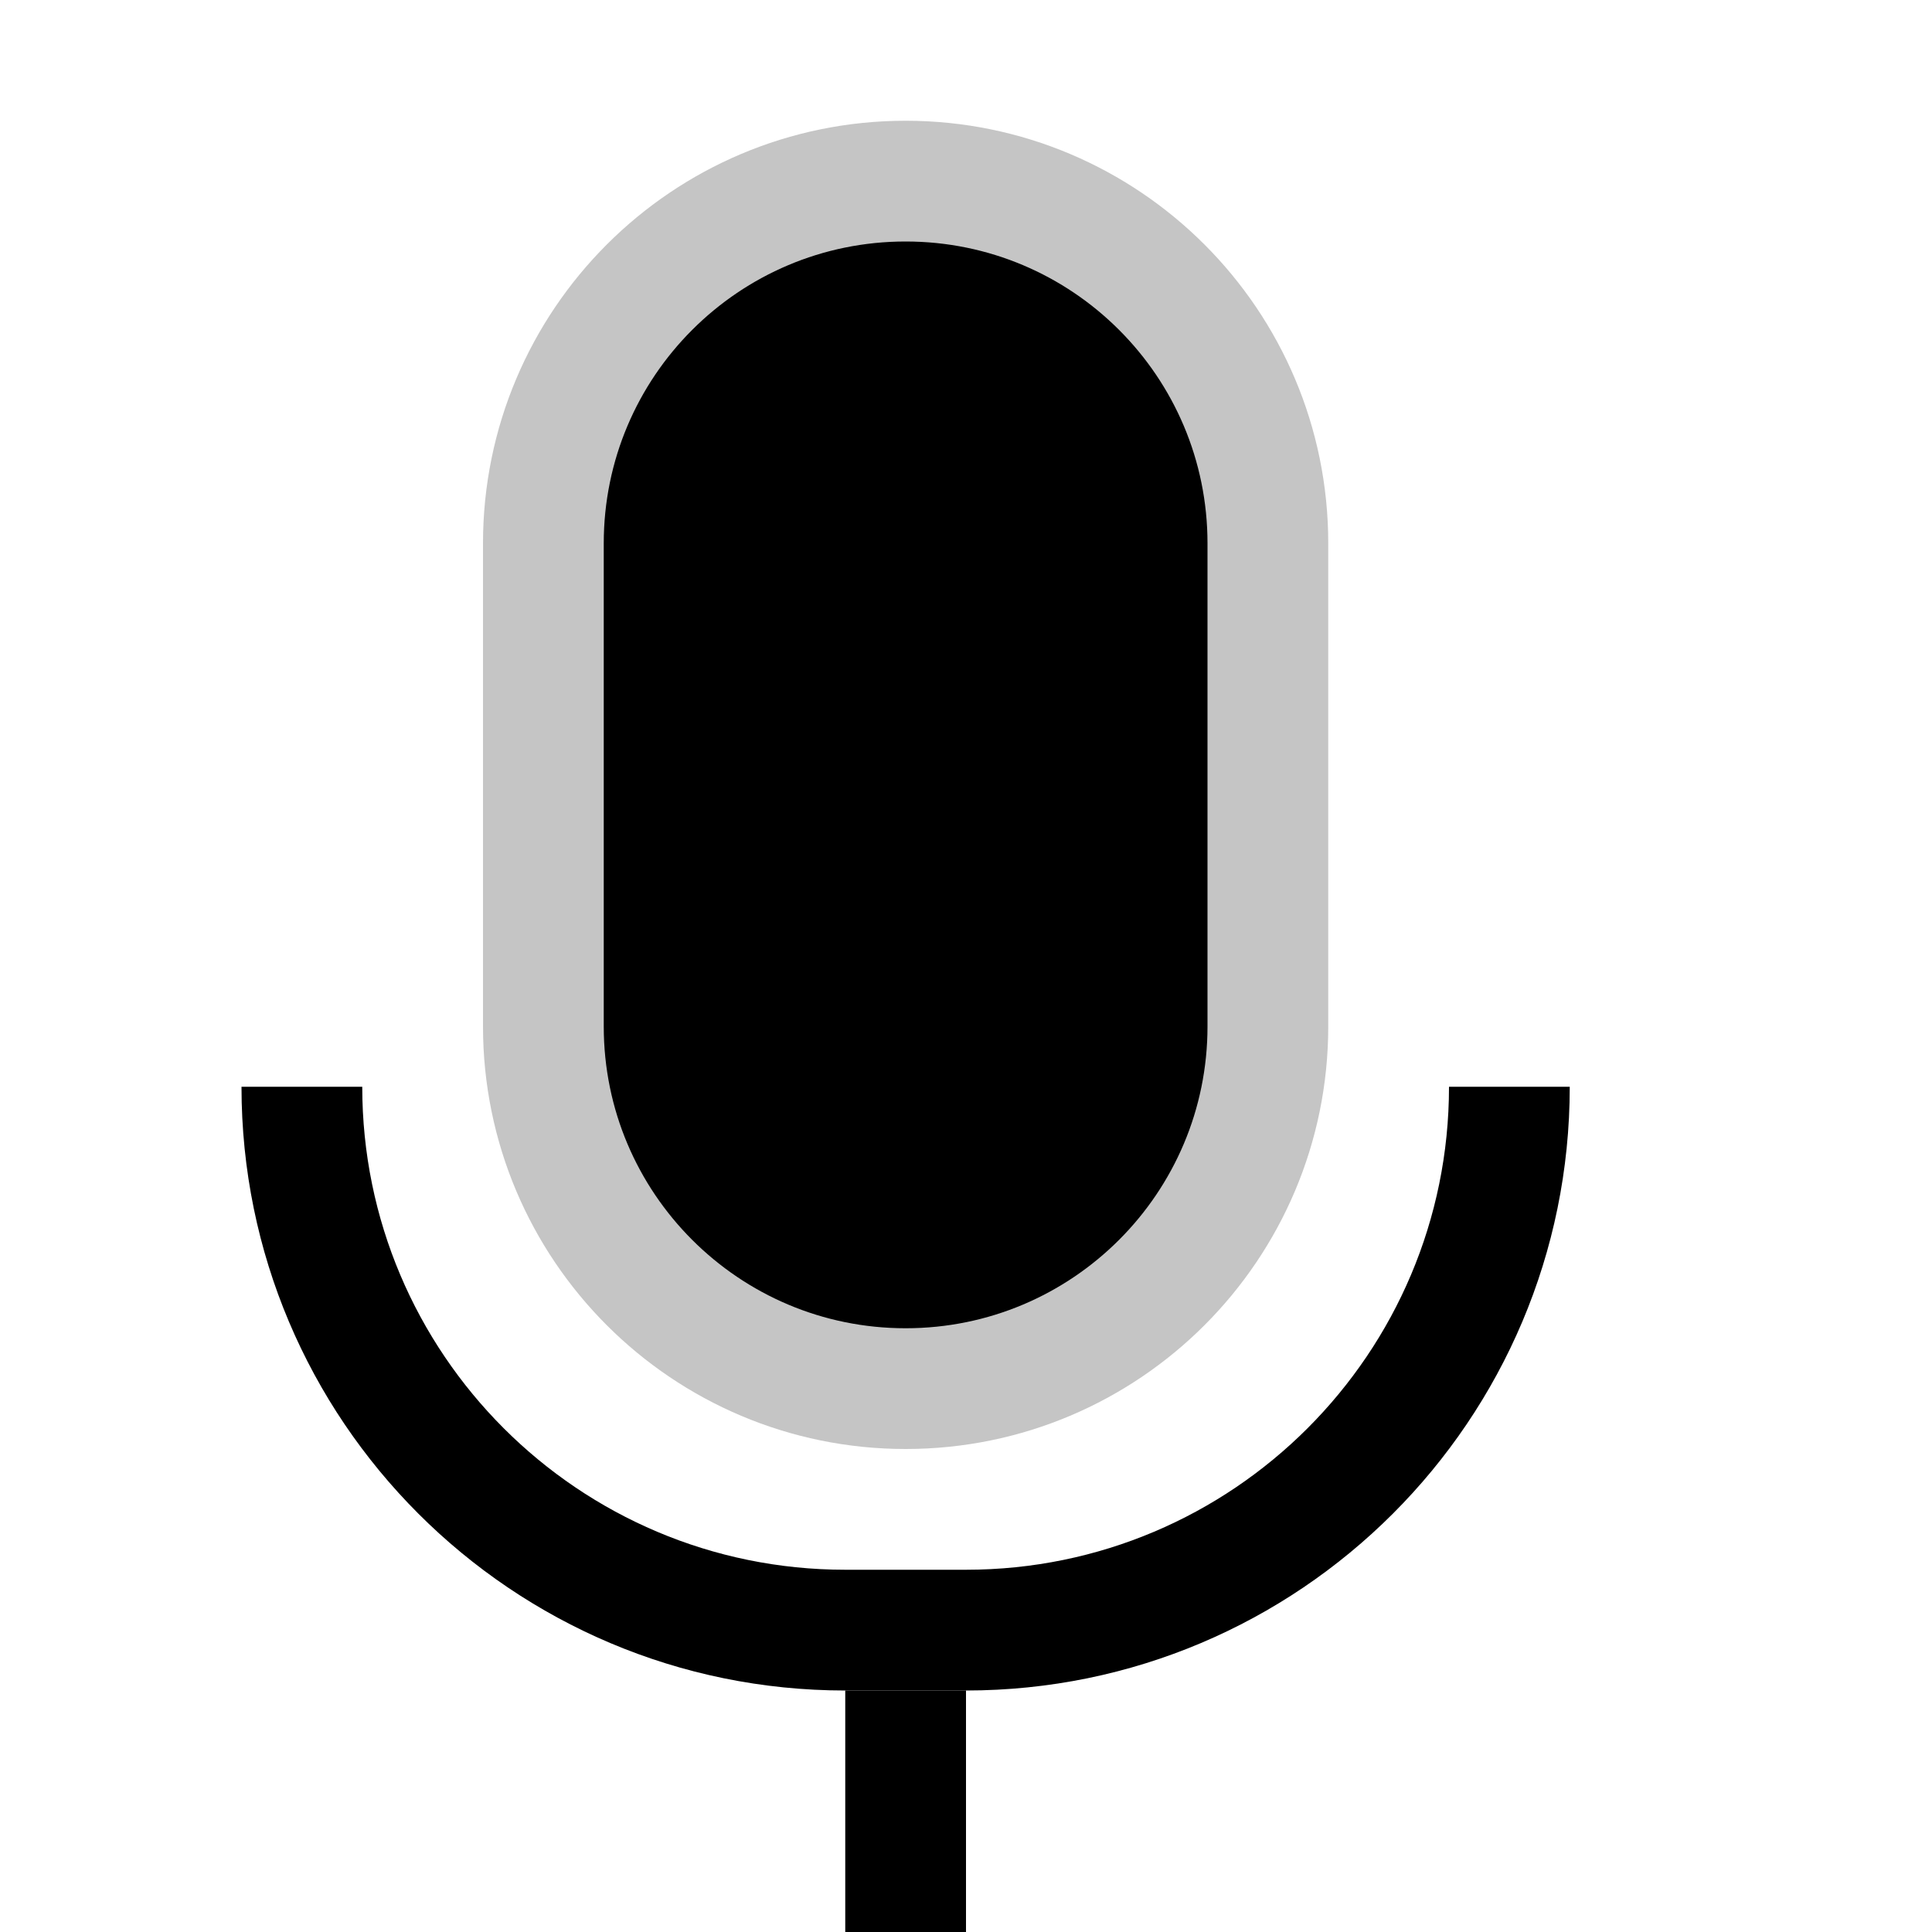
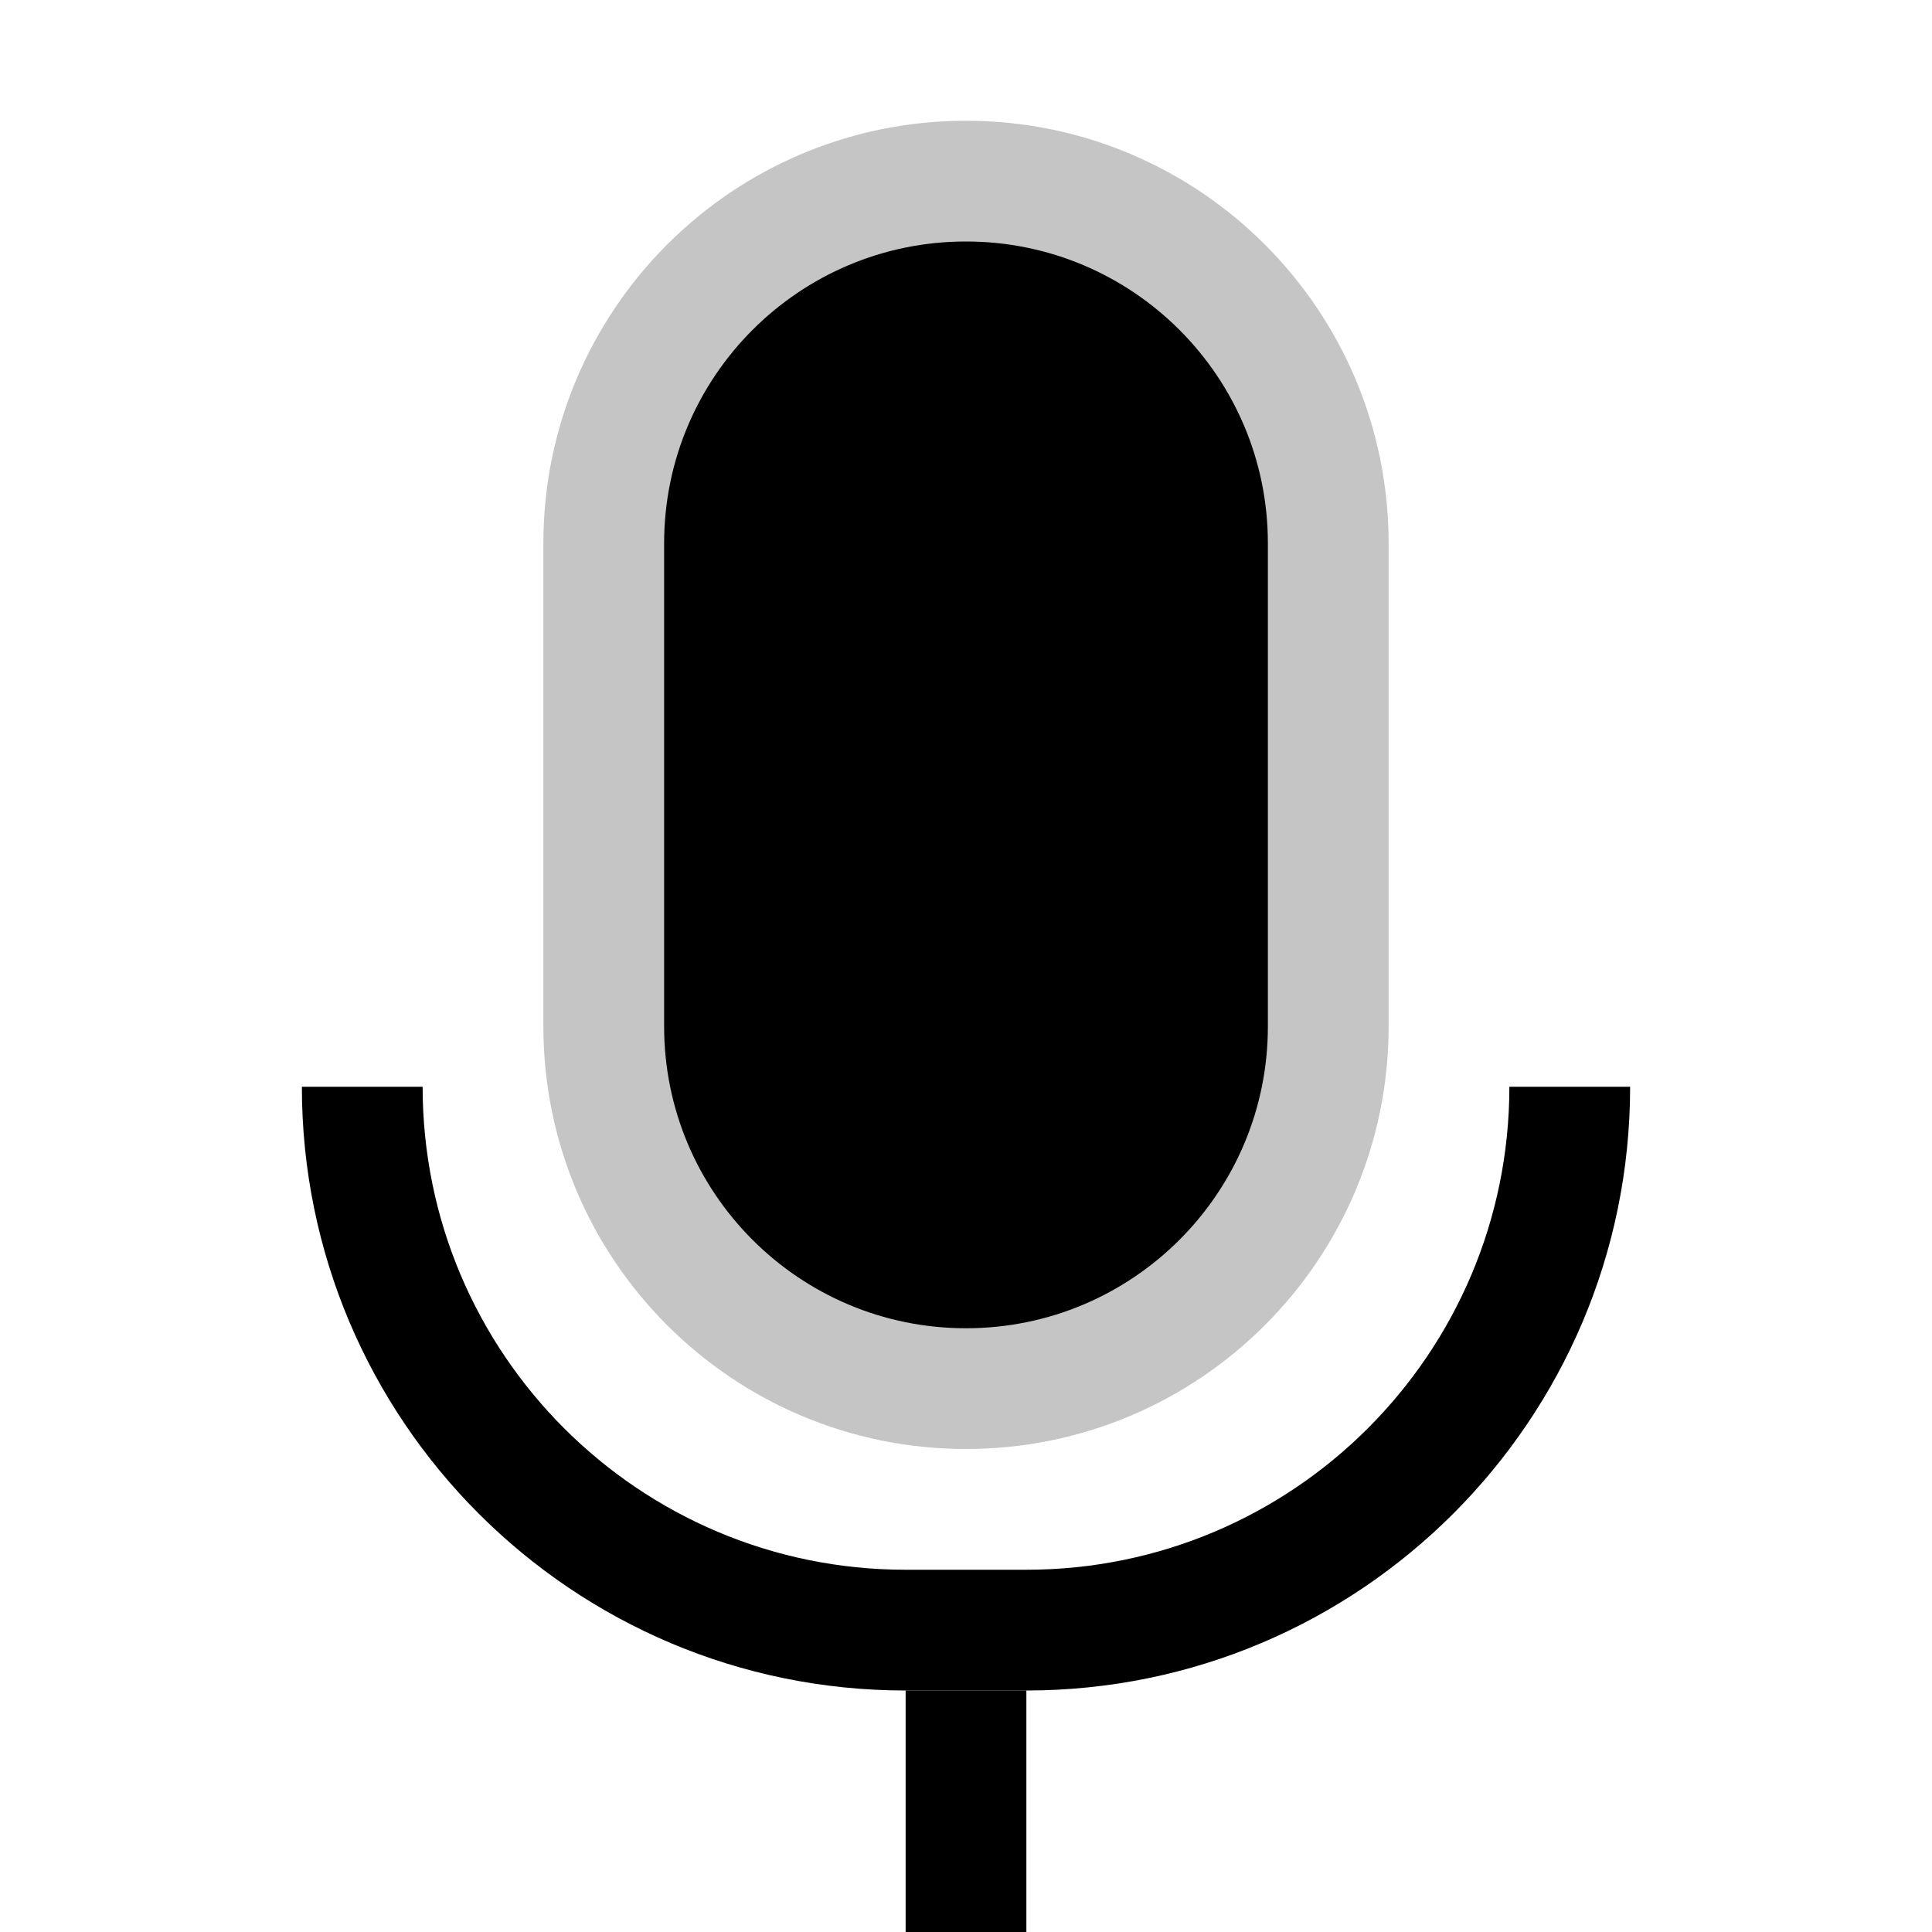
<svg xmlns="http://www.w3.org/2000/svg" width="16" height="16" viewBox="0 0 16 16" fill="currentColor">
-   <path d="M10.5 4.5V8.5C10.5 10.157 9.157 11.5 7.5 11.5C5.843 11.5 4.5 10.157 4.5 8.5V4.5C4.5 2.843 5.843 1.5 7.5 1.5C9.157 1.5 10.5 2.843 10.5 4.5Z" stroke="#C5C5C5" />
-   <path fill-rule="evenodd" clip-rule="evenodd" d="M7 16V14H8V16H7Z" />
-   <path fill-rule="evenodd" clip-rule="evenodd" d="M7 14C4.239 14 2 11.761 2 9H3C3 11.209 4.791 13 7 13H8C10.209 13 12 11.209 12 9H13C13 11.761 10.761 14 8 14H7Z" />
+   <path d="M5 4.5C5 2.843 6.343 1.5 8 1.5C9.657 1.5 11 2.843 11 4.5V8.5C11 10.157 9.657 11.5 8 11.5C6.343 11.5 5 10.157 5 8.5V4.5Z" stroke="#C5C5C5" />
+   <path fill-rule="evenodd" clip-rule="evenodd" d="M7.5 16V14H8.5V16H7.5Z" />
+   <path fill-rule="evenodd" clip-rule="evenodd" d="M7.5 14C4.739 14 2.5 11.761 2.5 9H3.5C3.5 11.209 5.291 13 7.5 13H8.5C10.709 13 12.5 11.209 12.5 9H13.5C13.5 11.761 11.261 14 8.5 14H7.5Z" />
</svg>
